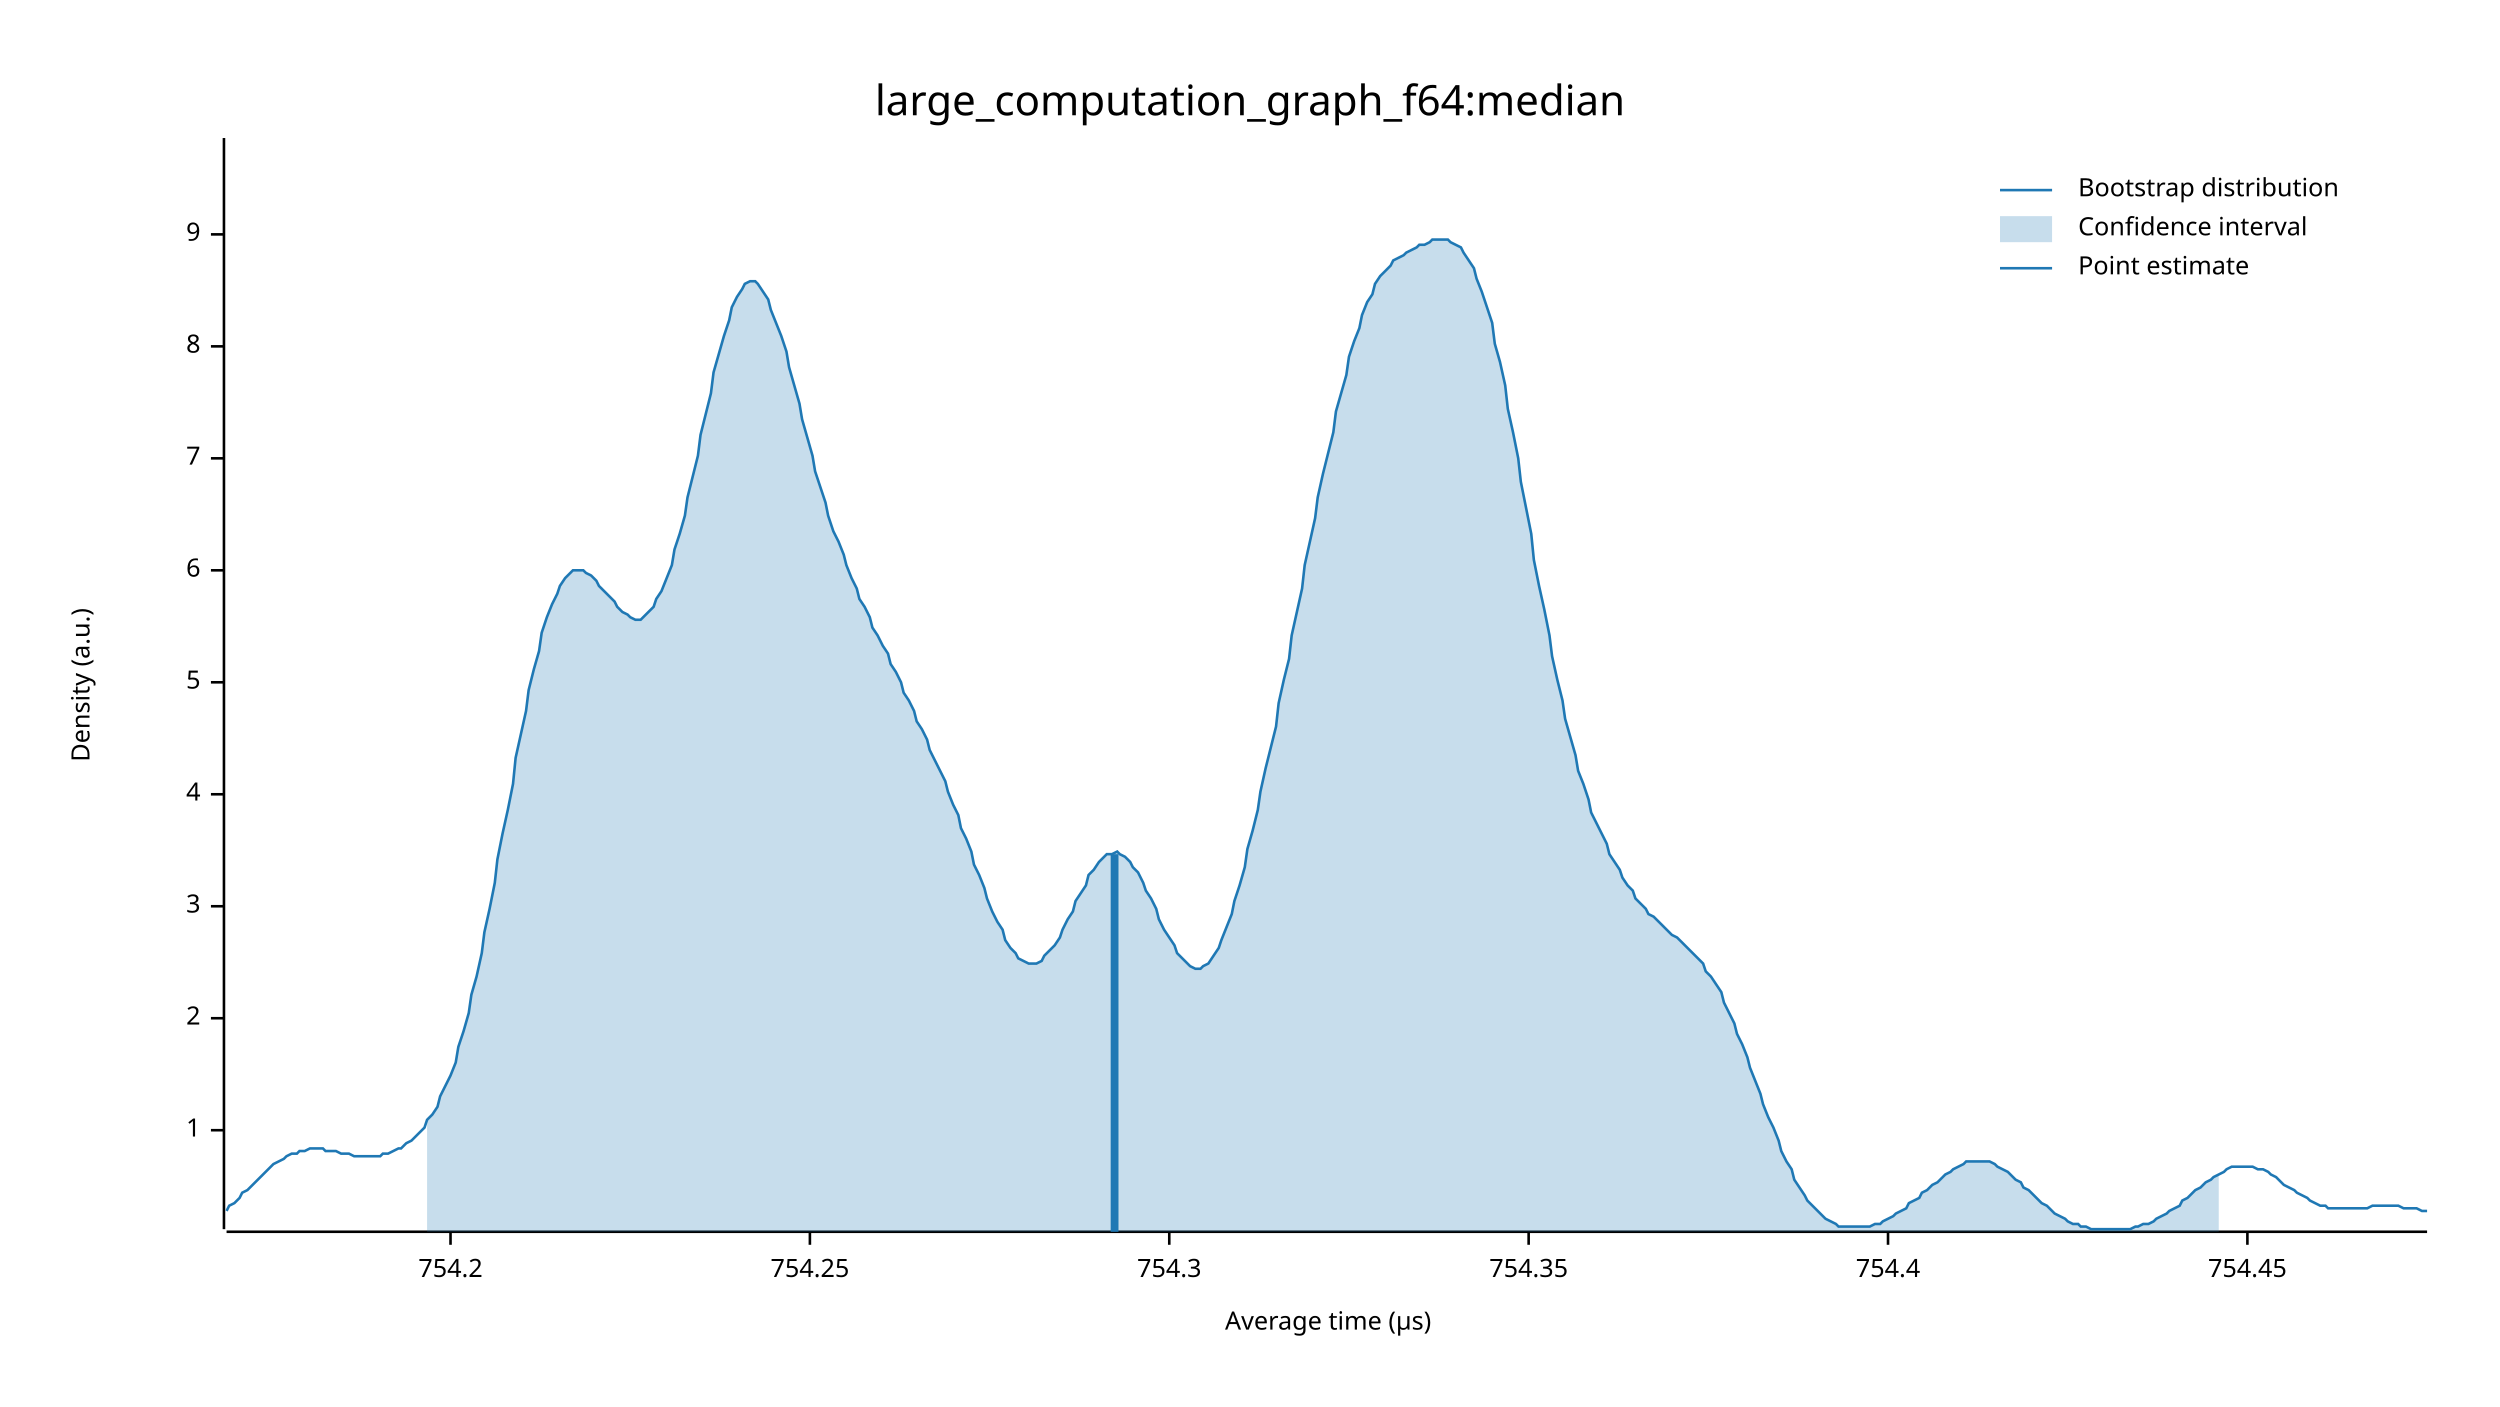
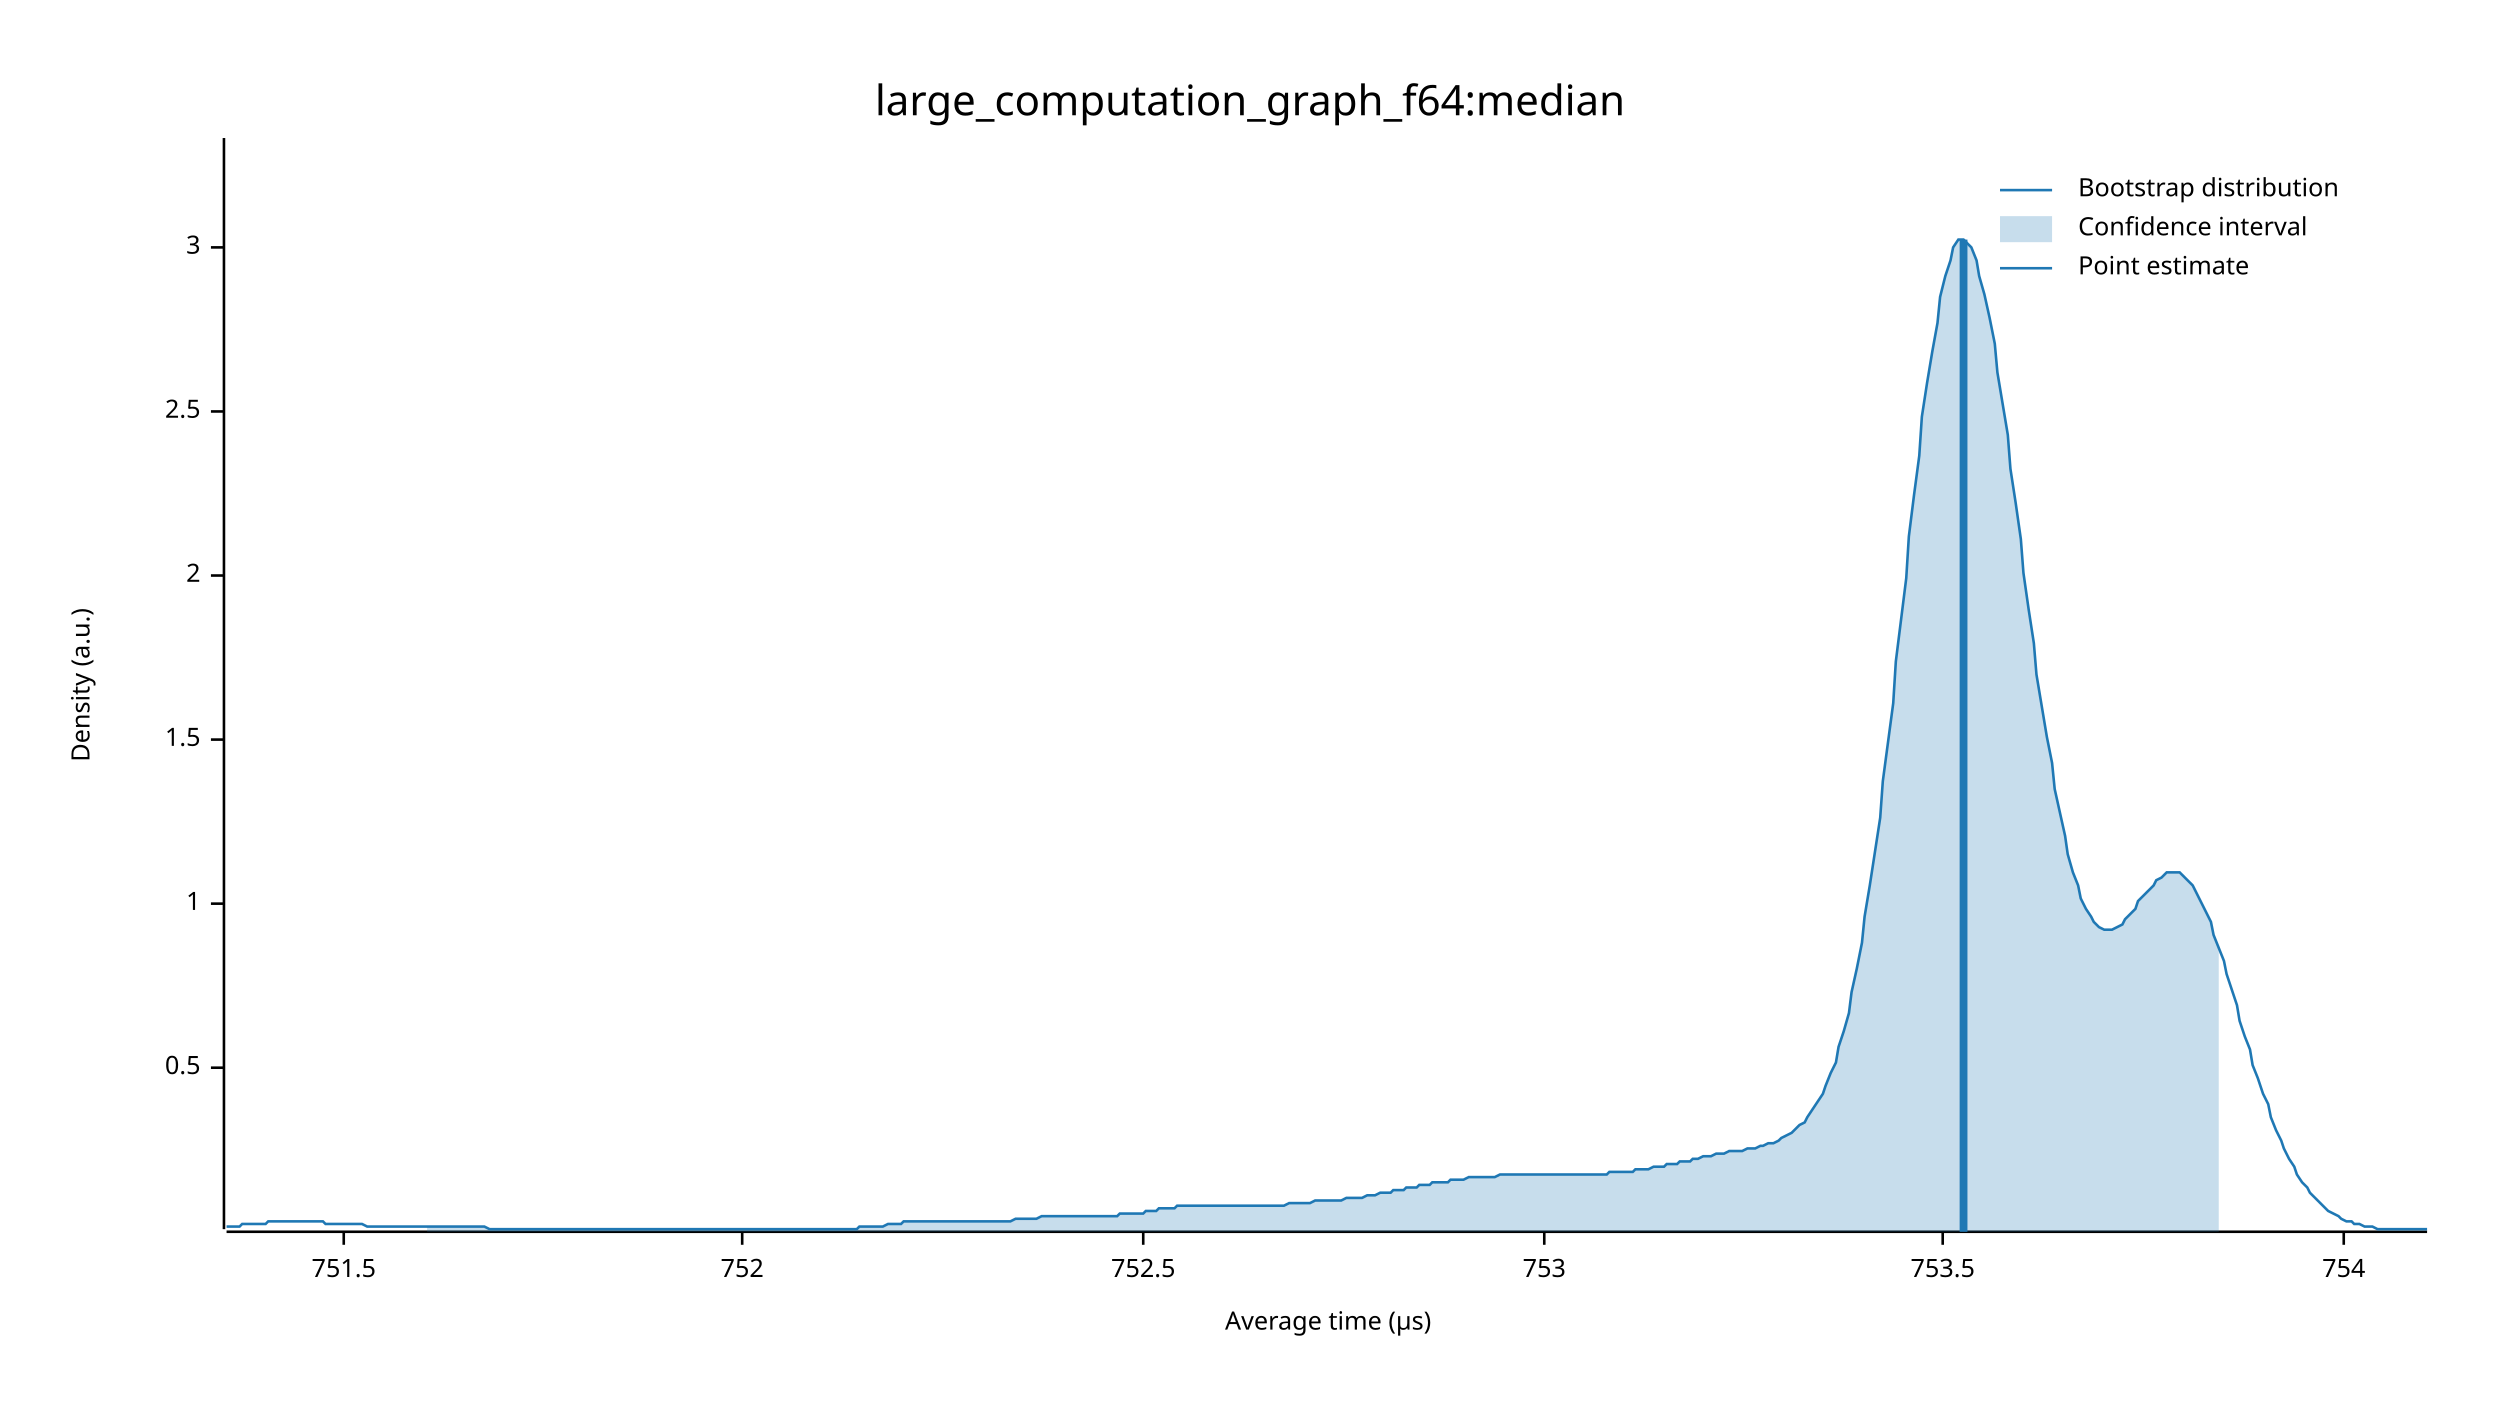
<svg xmlns="http://www.w3.org/2000/svg" width="960" height="540" viewBox="0 0 960 540">
  <text x="480" y="32" dy="0.76em" text-anchor="middle" font-family="sans-serif" font-size="16.129" opacity="1" fill="#000000">
large_computation_graph_f64:median
</text>
  <text x="27" y="263" dy="0.76em" text-anchor="middle" font-family="sans-serif" font-size="9.677" opacity="1" fill="#000000" transform="rotate(270, 27, 263)">
Density (a.u.)
</text>
  <text x="510" y="513" dy="-0.5ex" text-anchor="middle" font-family="sans-serif" font-size="9.677" opacity="1" fill="#000000">
Average time (µs)
</text>
  <polyline fill="none" opacity="1" stroke="#000000" stroke-width="1" points="86,53 86,472 " />
-   <text x="77" y="434" dy="0.5ex" text-anchor="end" font-family="sans-serif" font-size="9.677" opacity="1" fill="#000000">
+   <text x="77" y="410" dy="0.5ex" text-anchor="end" font-family="sans-serif" font-size="9.677" opacity="1" fill="#000000">
+ 0.5
+ </text>
+   <polyline fill="none" opacity="1" stroke="#000000" stroke-width="1" points="81,410 86,410 " />
+   <text x="77" y="347" dy="0.5ex" text-anchor="end" font-family="sans-serif" font-size="9.677" opacity="1" fill="#000000">
1
</text>
-   <polyline fill="none" opacity="1" stroke="#000000" stroke-width="1" points="81,434 86,434 " />
-   <text x="77" y="391" dy="0.5ex" text-anchor="end" font-family="sans-serif" font-size="9.677" opacity="1" fill="#000000">
+   <polyline fill="none" opacity="1" stroke="#000000" stroke-width="1" points="81,347 86,347 " />
+   <text x="77" y="284" dy="0.5ex" text-anchor="end" font-family="sans-serif" font-size="9.677" opacity="1" fill="#000000">
+ 1.5
+ </text>
+   <polyline fill="none" opacity="1" stroke="#000000" stroke-width="1" points="81,284 86,284 " />
+   <text x="77" y="221" dy="0.5ex" text-anchor="end" font-family="sans-serif" font-size="9.677" opacity="1" fill="#000000">
2
</text>
-   <polyline fill="none" opacity="1" stroke="#000000" stroke-width="1" points="81,391 86,391 " />
-   <text x="77" y="348" dy="0.5ex" text-anchor="end" font-family="sans-serif" font-size="9.677" opacity="1" fill="#000000">
+   <polyline fill="none" opacity="1" stroke="#000000" stroke-width="1" points="81,221 86,221 " />
+   <text x="77" y="158" dy="0.5ex" text-anchor="end" font-family="sans-serif" font-size="9.677" opacity="1" fill="#000000">
+ 2.5
+ </text>
+   <polyline fill="none" opacity="1" stroke="#000000" stroke-width="1" points="81,158 86,158 " />
+   <text x="77" y="95" dy="0.5ex" text-anchor="end" font-family="sans-serif" font-size="9.677" opacity="1" fill="#000000">
3
</text>
-   <polyline fill="none" opacity="1" stroke="#000000" stroke-width="1" points="81,348 86,348 " />
-   <text x="77" y="305" dy="0.5ex" text-anchor="end" font-family="sans-serif" font-size="9.677" opacity="1" fill="#000000">
- 4
+   <polyline fill="none" opacity="1" stroke="#000000" stroke-width="1" points="81,95 86,95 " />
+   <polyline fill="none" opacity="1" stroke="#000000" stroke-width="1" points="87,473 932,473 " />
+   <text x="132" y="483" dy="0.76em" text-anchor="middle" font-family="sans-serif" font-size="9.677" opacity="1" fill="#000000">
+ 751.5
</text>
-   <polyline fill="none" opacity="1" stroke="#000000" stroke-width="1" points="81,305 86,305 " />
-   <text x="77" y="262" dy="0.5ex" text-anchor="end" font-family="sans-serif" font-size="9.677" opacity="1" fill="#000000">
- 5
+   <polyline fill="none" opacity="1" stroke="#000000" stroke-width="1" points="132,473 132,478 " />
+   <text x="285" y="483" dy="0.76em" text-anchor="middle" font-family="sans-serif" font-size="9.677" opacity="1" fill="#000000">
+ 752
</text>
-   <polyline fill="none" opacity="1" stroke="#000000" stroke-width="1" points="81,262 86,262 " />
-   <text x="77" y="219" dy="0.5ex" text-anchor="end" font-family="sans-serif" font-size="9.677" opacity="1" fill="#000000">
- 6
+   <polyline fill="none" opacity="1" stroke="#000000" stroke-width="1" points="285,473 285,478 " />
+   <text x="439" y="483" dy="0.76em" text-anchor="middle" font-family="sans-serif" font-size="9.677" opacity="1" fill="#000000">
+ 752.5
</text>
-   <polyline fill="none" opacity="1" stroke="#000000" stroke-width="1" points="81,219 86,219 " />
-   <text x="77" y="176" dy="0.5ex" text-anchor="end" font-family="sans-serif" font-size="9.677" opacity="1" fill="#000000">
- 7
+   <polyline fill="none" opacity="1" stroke="#000000" stroke-width="1" points="439,473 439,478 " />
+   <text x="593" y="483" dy="0.76em" text-anchor="middle" font-family="sans-serif" font-size="9.677" opacity="1" fill="#000000">
+ 753
</text>
-   <polyline fill="none" opacity="1" stroke="#000000" stroke-width="1" points="81,176 86,176 " />
-   <text x="77" y="133" dy="0.5ex" text-anchor="end" font-family="sans-serif" font-size="9.677" opacity="1" fill="#000000">
- 8
+   <polyline fill="none" opacity="1" stroke="#000000" stroke-width="1" points="593,473 593,478 " />
+   <text x="746" y="483" dy="0.76em" text-anchor="middle" font-family="sans-serif" font-size="9.677" opacity="1" fill="#000000">
+ 753.5
</text>
-   <polyline fill="none" opacity="1" stroke="#000000" stroke-width="1" points="81,133 86,133 " />
-   <text x="77" y="90" dy="0.5ex" text-anchor="end" font-family="sans-serif" font-size="9.677" opacity="1" fill="#000000">
- 9
+   <polyline fill="none" opacity="1" stroke="#000000" stroke-width="1" points="746,473 746,478 " />
+   <text x="900" y="483" dy="0.76em" text-anchor="middle" font-family="sans-serif" font-size="9.677" opacity="1" fill="#000000">
+ 754
</text>
-   <polyline fill="none" opacity="1" stroke="#000000" stroke-width="1" points="81,90 86,90 " />
-   <polyline fill="none" opacity="1" stroke="#000000" stroke-width="1" points="87,473 932,473 " />
-   <text x="173" y="483" dy="0.76em" text-anchor="middle" font-family="sans-serif" font-size="9.677" opacity="1" fill="#000000">
- 754.2
- </text>
-   <polyline fill="none" opacity="1" stroke="#000000" stroke-width="1" points="173,473 173,478 " />
-   <text x="311" y="483" dy="0.76em" text-anchor="middle" font-family="sans-serif" font-size="9.677" opacity="1" fill="#000000">
- 754.25
- </text>
-   <polyline fill="none" opacity="1" stroke="#000000" stroke-width="1" points="311,473 311,478 " />
-   <text x="449" y="483" dy="0.76em" text-anchor="middle" font-family="sans-serif" font-size="9.677" opacity="1" fill="#000000">
- 754.3
- </text>
-   <polyline fill="none" opacity="1" stroke="#000000" stroke-width="1" points="449,473 449,478 " />
-   <text x="587" y="483" dy="0.76em" text-anchor="middle" font-family="sans-serif" font-size="9.677" opacity="1" fill="#000000">
- 754.35
- </text>
-   <polyline fill="none" opacity="1" stroke="#000000" stroke-width="1" points="587,473 587,478 " />
-   <text x="725" y="483" dy="0.76em" text-anchor="middle" font-family="sans-serif" font-size="9.677" opacity="1" fill="#000000">
- 754.4
- </text>
-   <polyline fill="none" opacity="1" stroke="#000000" stroke-width="1" points="725,473 725,478 " />
-   <text x="863" y="483" dy="0.76em" text-anchor="middle" font-family="sans-serif" font-size="9.677" opacity="1" fill="#000000">
- 754.45
- </text>
-   <polyline fill="none" opacity="1" stroke="#000000" stroke-width="1" points="863,473 863,478 " />
-   <polyline fill="none" opacity="1" stroke="#1F78B4" stroke-width="1" points="87,465 88,463 90,462 92,460 93,458 95,457 97,455 98,454 100,452 102,450 103,449 105,447 107,446 109,445 110,444 112,443 114,443 115,442 117,442 119,441 120,441 122,441 124,441 125,442 127,442 129,442 131,443 132,443 134,443 136,444 137,444 139,444 141,444 142,444 144,444 146,444 147,443 149,443 151,442 153,441 154,441 156,439 158,438 159,437 161,435 163,433 164,430 166,428 168,425 169,421 171,417 173,413 175,408 176,402 178,396 180,389 181,382 183,375 185,366 186,358 188,349 190,339 191,330 193,320 195,311 197,301 198,291 200,282 202,273 203,265 205,257 207,250 208,243 210,237 212,232 214,228 215,225 217,222 219,220 220,219 222,219 224,219 225,220 227,221 229,223 230,225 232,227 234,229 236,231 237,233 239,235 241,236 242,237 244,238 246,238 247,237 249,235 251,233 252,230 254,227 256,222 258,217 259,211 261,205 263,198 264,191 266,183 268,175 269,167 271,159 273,151 274,143 276,136 278,129 280,123 281,118 283,114 285,111 286,109 288,108 290,108 291,109 293,112 295,115 296,119 298,124 300,129 302,135 303,141 305,148 307,155 308,161 310,168 312,175 313,181 315,187 317,193 318,198 320,204 322,208 324,213 325,217 327,222 329,226 330,230 332,233 334,237 335,241 337,244 339,248 341,251 342,255 344,258 346,262 347,266 349,269 351,273 352,277 354,280 356,284 357,288 359,292 361,296 363,300 364,304 366,309 368,313 369,318 371,322 373,327 374,332 376,336 378,341 379,345 381,350 383,354 385,357 386,361 388,364 390,366 391,368 393,369 395,370 396,370 398,370 400,369 401,367 403,365 405,363 407,360 408,357 410,353 412,350 413,346 415,343 417,340 418,336 420,334 422,331 423,330 425,328 427,328 429,327 430,328 432,329 434,331 435,333 437,335 439,339 440,342 442,345 444,349 445,353 447,357 449,360 451,363 452,366 454,368 456,370 457,371 459,372 461,372 462,371 464,370 466,367 468,364 469,361 471,356 473,351 474,346 476,340 478,333 479,326 481,319 483,311 484,304 486,295 488,287 490,279 491,270 493,261 495,253 496,244 498,235 500,226 501,217 503,208 505,199 506,191 508,182 510,174 512,166 513,158 515,151 517,144 518,137 520,131 522,126 523,121 525,116 527,113 528,109 530,106 532,104 534,102 535,100 537,99 539,98 540,97 542,96 544,95 545,94 547,94 549,93 550,92 552,92 554,92 556,92 557,93 559,94 561,95 562,97 564,100 566,103 567,107 569,112 571,118 573,124 574,132 576,139 578,148 579,157 581,166 583,176 584,185 586,195 588,205 589,215 591,225 593,234 595,244 596,252 598,261 600,269 601,276 603,283 605,290 606,296 608,301 610,307 611,312 613,316 615,320 617,324 618,328 620,331 622,334 623,337 625,340 627,342 628,345 630,347 632,349 633,351 635,352 637,354 639,356 640,357 642,359 644,360 645,361 647,363 649,365 650,366 652,368 654,370 655,373 657,375 659,378 661,381 662,385 664,389 666,393 667,397 669,401 671,406 672,410 674,415 676,420 677,424 679,429 681,433 683,438 684,442 686,446 688,449 689,453 691,456 693,459 694,461 696,463 698,465 700,467 701,468 703,469 705,470 706,471 708,471 710,471 711,471 713,471 715,471 716,471 718,471 720,470 722,470 723,469 725,468 727,467 728,466 730,465 732,464 733,462 735,461 737,460 738,458 740,457 742,455 744,454 745,453 747,451 749,450 750,449 752,448 754,447 755,446 757,446 759,446 760,446 762,446 764,446 766,447 767,448 769,449 771,450 772,451 774,453 776,454 777,456 779,457 781,459 782,460 784,462 786,463 788,465 789,466 791,467 793,468 794,469 796,470 798,470 799,471 801,471 803,472 804,472 806,472 808,472 810,472 811,472 813,472 815,472 816,472 818,472 820,471 821,471 823,470 825,470 827,469 828,468 830,467 832,466 833,465 835,464 837,463 838,461 840,460 842,458 843,457 845,456 847,454 849,453 850,452 852,451 854,450 855,449 857,448 859,448 860,448 862,448 864,448 865,448 867,449 869,449 871,450 872,451 874,452 876,454 877,455 879,456 881,457 882,458 884,459 886,460 887,461 889,462 891,463 893,463 894,464 896,464 898,464 899,464 901,464 903,464 904,464 906,464 908,464 909,464 911,463 913,463 915,463 916,463 918,463 920,463 921,463 923,464 925,464 926,464 928,464 930,465 932,465 " />
-   <polygon opacity="0.25" fill="#1F78B4" points="164,430 166,428 168,425 169,421 171,417 173,413 175,408 176,402 178,396 180,389 181,382 183,375 185,366 186,358 188,349 190,339 191,330 193,320 195,311 197,301 198,291 200,282 202,273 203,265 205,257 207,250 208,243 210,237 212,232 214,228 215,225 217,222 219,220 220,219 222,219 224,219 225,220 227,221 229,223 230,225 232,227 234,229 236,231 237,233 239,235 241,236 242,237 244,238 246,238 247,237 249,235 251,233 252,230 254,227 256,222 258,217 259,211 261,205 263,198 264,191 266,183 268,175 269,167 271,159 273,151 274,143 276,136 278,129 280,123 281,118 283,114 285,111 286,109 288,108 290,108 291,109 293,112 295,115 296,119 298,124 300,129 302,135 303,141 305,148 307,155 308,161 310,168 312,175 313,181 315,187 317,193 318,198 320,204 322,208 324,213 325,217 327,222 329,226 330,230 332,233 334,237 335,241 337,244 339,248 341,251 342,255 344,258 346,262 347,266 349,269 351,273 352,277 354,280 356,284 357,288 359,292 361,296 363,300 364,304 366,309 368,313 369,318 371,322 373,327 374,332 376,336 378,341 379,345 381,350 383,354 385,357 386,361 388,364 390,366 391,368 393,369 395,370 396,370 398,370 400,369 401,367 403,365 405,363 407,360 408,357 410,353 412,350 413,346 415,343 417,340 418,336 420,334 422,331 423,330 425,328 427,328 429,327 430,328 432,329 434,331 435,333 437,335 439,339 440,342 442,345 444,349 445,353 447,357 449,360 451,363 452,366 454,368 456,370 457,371 459,372 461,372 462,371 464,370 466,367 468,364 469,361 471,356 473,351 474,346 476,340 478,333 479,326 481,319 483,311 484,304 486,295 488,287 490,279 491,270 493,261 495,253 496,244 498,235 500,226 501,217 503,208 505,199 506,191 508,182 510,174 512,166 513,158 515,151 517,144 518,137 520,131 522,126 523,121 525,116 527,113 528,109 530,106 532,104 534,102 535,100 537,99 539,98 540,97 542,96 544,95 545,94 547,94 549,93 550,92 552,92 554,92 556,92 557,93 559,94 561,95 562,97 564,100 566,103 567,107 569,112 571,118 573,124 574,132 576,139 578,148 579,157 581,166 583,176 584,185 586,195 588,205 589,215 591,225 593,234 595,244 596,252 598,261 600,269 601,276 603,283 605,290 606,296 608,301 610,307 611,312 613,316 615,320 617,324 618,328 620,331 622,334 623,337 625,340 627,342 628,345 630,347 632,349 633,351 635,352 637,354 639,356 640,357 642,359 644,360 645,361 647,363 649,365 650,366 652,368 654,370 655,373 657,375 659,378 661,381 662,385 664,389 666,393 667,397 669,401 671,406 672,410 674,415 676,420 677,424 679,429 681,433 683,438 684,442 686,446 688,449 689,453 691,456 693,459 694,461 696,463 698,465 700,467 701,468 703,469 705,470 706,471 708,471 710,471 711,471 713,471 715,471 716,471 718,471 720,470 722,470 723,469 725,468 727,467 728,466 730,465 732,464 733,462 735,461 737,460 738,458 740,457 742,455 744,454 745,453 747,451 749,450 750,449 752,448 754,447 755,446 757,446 759,446 760,446 762,446 764,446 766,447 767,448 769,449 771,450 772,451 774,453 776,454 777,456 779,457 781,459 782,460 784,462 786,463 788,465 789,466 791,467 793,468 794,469 796,470 798,470 799,471 801,471 803,472 804,472 806,472 808,472 810,472 811,472 813,472 815,472 816,472 818,472 820,471 821,471 823,470 825,470 827,469 828,468 830,467 832,466 833,465 835,464 837,463 838,461 840,460 842,458 843,457 845,456 847,454 849,453 850,452 852,451 852,473 164,473 " />
-   <polyline fill="none" opacity="1" stroke="#1F78B4" stroke-width="3" points="428,473 428,328 " />
+   <polyline fill="none" opacity="1" stroke="#000000" stroke-width="1" points="900,473 900,478 " />
+   <polyline fill="none" opacity="1" stroke="#1F78B4" stroke-width="1" points="87,471 88,471 90,471 92,471 93,470 95,470 97,470 98,470 100,470 102,470 103,469 105,469 107,469 109,469 110,469 112,469 114,469 115,469 117,469 119,469 120,469 122,469 124,469 125,470 127,470 129,470 131,470 132,470 134,470 136,470 137,470 139,470 141,471 142,471 144,471 146,471 147,471 149,471 151,471 153,471 154,471 156,471 158,471 159,471 161,471 163,471 164,471 166,471 168,471 169,471 171,471 173,471 175,471 176,471 178,471 180,471 181,471 183,471 185,471 186,471 188,472 190,472 191,472 193,472 195,472 197,472 198,472 200,472 202,472 203,472 205,472 207,472 208,472 210,472 212,472 214,472 215,472 217,472 219,472 220,472 222,472 224,472 225,472 227,472 229,472 230,472 232,472 234,472 236,472 237,472 239,472 241,472 242,472 244,472 246,472 247,472 249,472 251,472 252,472 254,472 256,472 258,472 259,472 261,472 263,472 264,472 266,472 268,472 269,472 271,472 273,472 274,472 276,472 278,472 280,472 281,472 283,472 285,472 286,472 288,472 290,472 291,472 293,472 295,472 296,472 298,472 300,472 302,472 303,472 305,472 307,472 308,472 310,472 312,472 313,472 315,472 317,472 318,472 320,472 322,472 324,472 325,472 327,472 329,472 330,471 332,471 334,471 335,471 337,471 339,471 341,470 342,470 344,470 346,470 347,469 349,469 351,469 352,469 354,469 356,469 357,469 359,469 361,469 363,469 364,469 366,469 368,469 369,469 371,469 373,469 374,469 376,469 378,469 379,469 381,469 383,469 385,469 386,469 388,469 390,468 391,468 393,468 395,468 396,468 398,468 400,467 401,467 403,467 405,467 407,467 408,467 410,467 412,467 413,467 415,467 417,467 418,467 420,467 422,467 423,467 425,467 427,467 429,467 430,466 432,466 434,466 435,466 437,466 439,466 440,465 442,465 444,465 445,464 447,464 449,464 451,464 452,463 454,463 456,463 457,463 459,463 461,463 462,463 464,463 466,463 468,463 469,463 471,463 473,463 474,463 476,463 478,463 479,463 481,463 483,463 484,463 486,463 488,463 490,463 491,463 493,463 495,462 496,462 498,462 500,462 501,462 503,462 505,461 506,461 508,461 510,461 512,461 513,461 515,461 517,460 518,460 520,460 522,460 523,460 525,459 527,459 528,459 530,458 532,458 534,458 535,457 537,457 539,457 540,456 542,456 544,456 545,455 547,455 549,455 550,454 552,454 554,454 556,454 557,453 559,453 561,453 562,453 564,452 566,452 567,452 569,452 571,452 573,452 574,452 576,451 578,451 579,451 581,451 583,451 584,451 586,451 588,451 589,451 591,451 593,451 595,451 596,451 598,451 600,451 601,451 603,451 605,451 606,451 608,451 610,451 611,451 613,451 615,451 617,451 618,450 620,450 622,450 623,450 625,450 627,450 628,449 630,449 632,449 633,449 635,448 637,448 639,448 640,447 642,447 644,447 645,446 647,446 649,446 650,445 652,445 654,444 655,444 657,444 659,443 661,443 662,443 664,442 666,442 667,442 669,442 671,441 672,441 674,441 676,440 677,440 679,439 681,439 683,438 684,437 686,436 688,435 689,434 691,432 693,431 694,429 696,426 698,423 700,420 701,417 703,412 705,408 706,402 708,396 710,389 711,381 713,372 715,362 716,352 718,340 720,327 722,314 723,300 725,285 727,270 728,254 730,238 732,222 733,206 735,190 737,175 738,160 740,147 742,135 744,124 745,114 747,106 749,100 750,95 752,92 754,92 755,93 757,95 759,100 760,106 762,113 764,122 766,132 767,143 769,155 771,167 772,180 774,193 776,207 777,220 779,234 781,247 782,259 784,271 786,283 788,293 789,303 791,312 793,321 794,328 796,335 798,340 799,345 801,349 803,352 804,354 806,356 808,357 810,357 811,357 813,356 815,355 816,353 818,351 820,349 821,346 823,344 825,342 827,340 828,338 830,337 832,335 833,335 835,335 837,335 838,336 840,338 842,340 843,342 845,346 847,350 849,354 850,359 852,364 854,369 855,374 857,380 859,386 860,392 862,398 864,403 865,409 867,414 869,420 871,424 872,429 874,434 876,438 877,441 879,445 881,448 882,451 884,454 886,456 887,458 889,460 891,462 893,464 894,465 896,466 898,467 899,468 901,469 903,469 904,470 906,470 908,471 909,471 911,471 913,472 915,472 916,472 918,472 920,472 921,472 923,472 925,472 926,472 928,472 930,472 932,472 " />
+   <polygon opacity="0.25" fill="#1F78B4" points="164,471 166,471 168,471 169,471 171,471 173,471 175,471 176,471 178,471 180,471 181,471 183,471 185,471 186,471 188,472 190,472 191,472 193,472 195,472 197,472 198,472 200,472 202,472 203,472 205,472 207,472 208,472 210,472 212,472 214,472 215,472 217,472 219,472 220,472 222,472 224,472 225,472 227,472 229,472 230,472 232,472 234,472 236,472 237,472 239,472 241,472 242,472 244,472 246,472 247,472 249,472 251,472 252,472 254,472 256,472 258,472 259,472 261,472 263,472 264,472 266,472 268,472 269,472 271,472 273,472 274,472 276,472 278,472 280,472 281,472 283,472 285,472 286,472 288,472 290,472 291,472 293,472 295,472 296,472 298,472 300,472 302,472 303,472 305,472 307,472 308,472 310,472 312,472 313,472 315,472 317,472 318,472 320,472 322,472 324,472 325,472 327,472 329,472 330,471 332,471 334,471 335,471 337,471 339,471 341,470 342,470 344,470 346,470 347,469 349,469 351,469 352,469 354,469 356,469 357,469 359,469 361,469 363,469 364,469 366,469 368,469 369,469 371,469 373,469 374,469 376,469 378,469 379,469 381,469 383,469 385,469 386,469 388,469 390,468 391,468 393,468 395,468 396,468 398,468 400,467 401,467 403,467 405,467 407,467 408,467 410,467 412,467 413,467 415,467 417,467 418,467 420,467 422,467 423,467 425,467 427,467 429,467 430,466 432,466 434,466 435,466 437,466 439,466 440,465 442,465 444,465 445,464 447,464 449,464 451,464 452,463 454,463 456,463 457,463 459,463 461,463 462,463 464,463 466,463 468,463 469,463 471,463 473,463 474,463 476,463 478,463 479,463 481,463 483,463 484,463 486,463 488,463 490,463 491,463 493,463 495,462 496,462 498,462 500,462 501,462 503,462 505,461 506,461 508,461 510,461 512,461 513,461 515,461 517,460 518,460 520,460 522,460 523,460 525,459 527,459 528,459 530,458 532,458 534,458 535,457 537,457 539,457 540,456 542,456 544,456 545,455 547,455 549,455 550,454 552,454 554,454 556,454 557,453 559,453 561,453 562,453 564,452 566,452 567,452 569,452 571,452 573,452 574,452 576,451 578,451 579,451 581,451 583,451 584,451 586,451 588,451 589,451 591,451 593,451 595,451 596,451 598,451 600,451 601,451 603,451 605,451 606,451 608,451 610,451 611,451 613,451 615,451 617,451 618,450 620,450 622,450 623,450 625,450 627,450 628,449 630,449 632,449 633,449 635,448 637,448 639,448 640,447 642,447 644,447 645,446 647,446 649,446 650,445 652,445 654,444 655,444 657,444 659,443 661,443 662,443 664,442 666,442 667,442 669,442 671,441 672,441 674,441 676,440 677,440 679,439 681,439 683,438 684,437 686,436 688,435 689,434 691,432 693,431 694,429 696,426 698,423 700,420 701,417 703,412 705,408 706,402 708,396 710,389 711,381 713,372 715,362 716,352 718,340 720,327 722,314 723,300 725,285 727,270 728,254 730,238 732,222 733,206 735,190 737,175 738,160 740,147 742,135 744,124 745,114 747,106 749,100 750,95 752,92 754,92 755,93 757,95 759,100 760,106 762,113 764,122 766,132 767,143 769,155 771,167 772,180 774,193 776,207 777,220 779,234 781,247 782,259 784,271 786,283 788,293 789,303 791,312 793,321 794,328 796,335 798,340 799,345 801,349 803,352 804,354 806,356 808,357 810,357 811,357 813,356 815,355 816,353 818,351 820,349 821,346 823,344 825,342 827,340 828,338 830,337 832,335 833,335 835,335 837,335 838,336 840,338 842,340 843,342 845,346 847,350 849,354 850,359 852,364 852,473 164,473 " />
+   <polyline fill="none" opacity="1" stroke="#1F78B4" stroke-width="3" points="754,473 754,92 " />
  <text x="798" y="68" dy="0.76em" text-anchor="start" font-family="sans-serif" font-size="9.677" opacity="1" fill="#000000">
Bootstrap distribution
</text>
  <text x="798" y="83" dy="0.76em" text-anchor="start" font-family="sans-serif" font-size="9.677" opacity="1" fill="#000000">
Confidence interval
</text>
  <text x="798" y="98" dy="0.76em" text-anchor="start" font-family="sans-serif" font-size="9.677" opacity="1" fill="#000000">
Point estimate
</text>
  <polyline fill="none" opacity="1" stroke="#1F78B4" stroke-width="1" points="768,73 788,73 " />
  <rect x="768" y="83" width="20" height="10" opacity="0.25" fill="#1F78B4" stroke="none" />
  <polyline fill="none" opacity="1" stroke="#1F78B4" stroke-width="1" points="768,103 788,103 " />
</svg>
